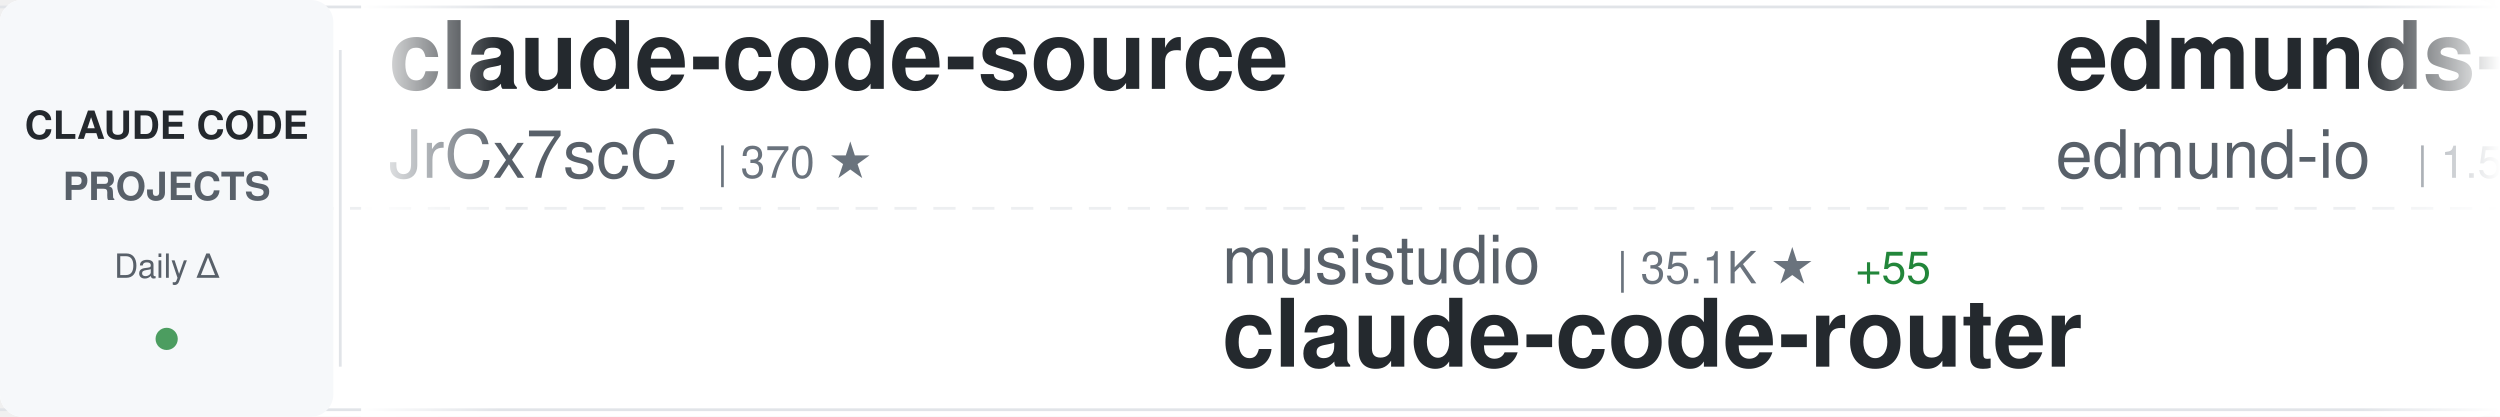
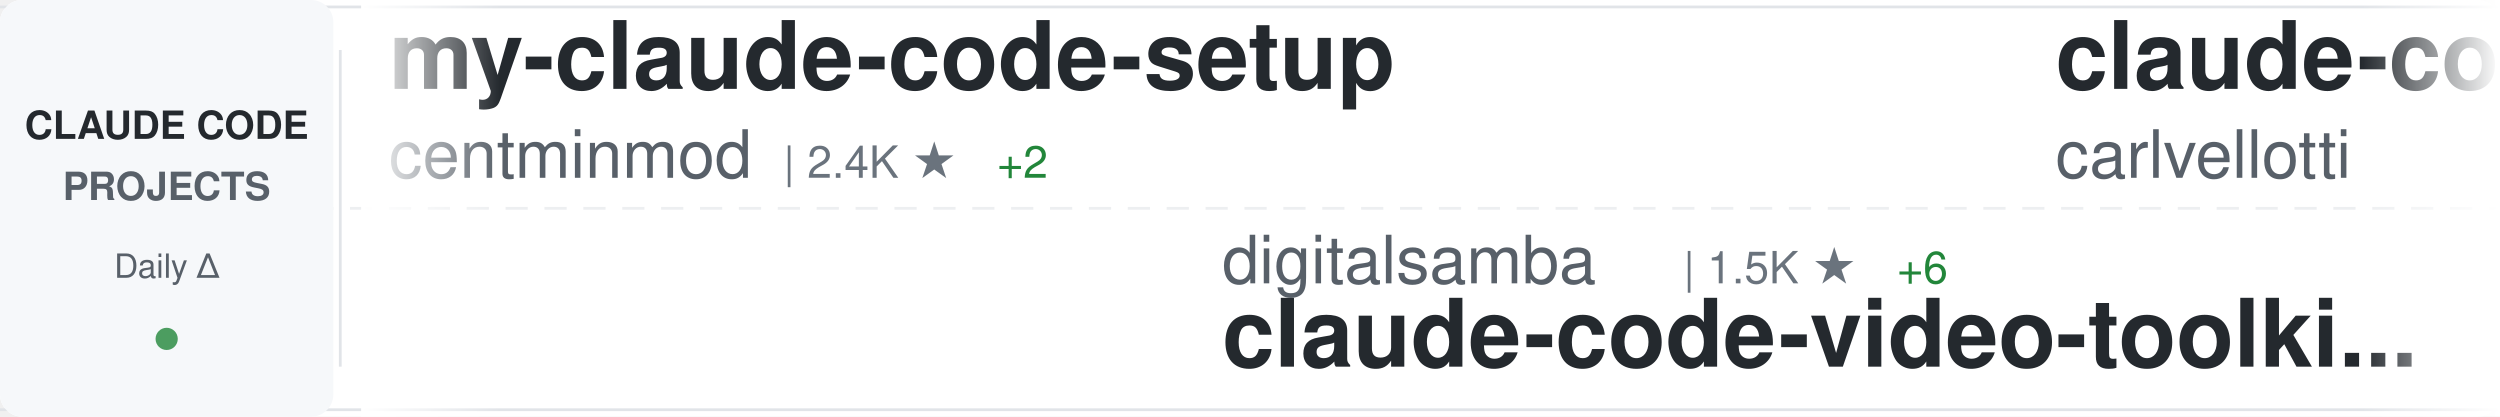
<svg xmlns="http://www.w3.org/2000/svg" width="900" height="150">
  <defs>
    <linearGradient id="awesomeLeftFade" x1="0%" y1="0%" x2="100%" y2="0%">
      <stop offset="0%" style="stop-color:#ffffff;stop-opacity:1" />
      <stop offset="100%" style="stop-color:#ffffff;stop-opacity:0" />
    </linearGradient>
    <linearGradient id="awesomeRightFade" x1="0%" y1="0%" x2="100%" y2="0%">
      <stop offset="0%" style="stop-color:#ffffff;stop-opacity:0" />
      <stop offset="100%" style="stop-color:#ffffff;stop-opacity:1" />
    </linearGradient>
  </defs>
  <rect width="900" height="150" fill="#ffffff" rx="8" />
  <rect x="0" y="2" width="900" height="1" fill="#e1e4e8" />
  <rect x="0" y="147" width="900" height="1" fill="#e1e4e8" />
  <line x1="0" y1="75" x2="900" y2="75" stroke="#e1e4e8" stroke-width="1" stroke-dasharray="8 6" opacity="0.6" />
  <rect x="0" y="0" width="120" height="150" fill="#f6f8fa" rx="8" />
  <text x="60" y="50" font-family="-apple-system, BlinkMacSystemFont, 'Segoe UI', Helvetica, Arial, sans-serif" font-size="14" font-weight="600" fill="#24292e" text-anchor="middle">CLAUDE CODE</text>
  <text x="60" y="72" font-family="-apple-system, BlinkMacSystemFont, 'Segoe UI', Helvetica, Arial, sans-serif" font-size="14" font-weight="600" fill="#586069" text-anchor="middle">PROJECTS</text>
  <text x="60" y="100" font-family="-apple-system, BlinkMacSystemFont, 'Segoe UI', Helvetica, Arial, sans-serif" font-size="12" font-weight="500" fill="#586069" text-anchor="middle">Daily Δ</text>
  <circle cx="60" cy="122" r="4" fill="#22863a" opacity="0.8" />
  <rect x="122" y="18" width="1" height="114" fill="#e1e4e8" />
  <clipPath id="awesomeTickerClip">
    <rect x="130" y="0" width="770" height="150" />
  </clipPath>
  <g clip-path="url(#awesomeTickerClip)">
    <g id="awesomeTickerItems">
      <animateTransform attributeName="transform" attributeType="XML" type="translate" from="0 0" to="-3000 0" dur="54s" repeatCount="indefinite" />
      <g transform="translate(0, 0)">
-         <text x="140" y="32" font-family="-apple-system, BlinkMacSystemFont, 'Segoe UI', Helvetica, Arial, sans-serif" font-size="34" font-weight="600" fill="#24292e">claude-code-source</text>
-         <text x="140" y="64" font-family="-apple-system, BlinkMacSystemFont, 'Segoe UI', Helvetica, Arial, sans-serif" font-size="24" font-weight="400" fill="#586069">JrCx7scC</text>
-         <text x="258" y="64" font-family="-apple-system, BlinkMacSystemFont, 'Segoe UI', Helvetica, Arial, sans-serif" font-size="16" font-weight="500" fill="#6a737d">| 370 ★</text>
+         <text x="140" y="32" font-family="-apple-system, BlinkMacSystemFont, 'Segoe UI', Helvetica, Arial, sans-serif" font-size="34" font-weight="600" fill="#24292e">my-claude-code-setup</text>
+         <text x="140" y="64" font-family="-apple-system, BlinkMacSystemFont, 'Segoe UI', Helvetica, Arial, sans-serif" font-size="24" font-weight="400" fill="#586069">centminmod</text>
+         <text x="282" y="64" font-family="-apple-system, BlinkMacSystemFont, 'Segoe UI', Helvetica, Arial, sans-serif" font-size="16" font-weight="500" fill="#6a737d">| 2.4K ★</text>
+         <text x="359" y="64" font-family="-apple-system, BlinkMacSystemFont, 'Segoe UI', Helvetica, Arial, sans-serif" font-size="16" font-weight="500" fill="#22863a"> +2</text>
      </g>
      <g transform="translate(300, 0)">
-         <text x="140" y="102" font-family="-apple-system, BlinkMacSystemFont, 'Segoe UI', Helvetica, Arial, sans-serif" font-size="24" font-weight="400" fill="#586069">musistudio</text>
-         <text x="282" y="102" font-family="-apple-system, BlinkMacSystemFont, 'Segoe UI', Helvetica, Arial, sans-serif" font-size="16" font-weight="500" fill="#6a737d">| 35.1K ★</text>
-         <text x="368" y="102" font-family="-apple-system, BlinkMacSystemFont, 'Segoe UI', Helvetica, Arial, sans-serif" font-size="16" font-weight="500" fill="#22863a"> +55</text>
-         <text x="140" y="132" font-family="-apple-system, BlinkMacSystemFont, 'Segoe UI', Helvetica, Arial, sans-serif" font-size="34" font-weight="600" fill="#24292e">claude-code-router</text>
+         <text x="140" y="102" font-family="-apple-system, BlinkMacSystemFont, 'Segoe UI', Helvetica, Arial, sans-serif" font-size="24" font-weight="400" fill="#586069">digitalsamba</text>
+         <text x="306" y="102" font-family="-apple-system, BlinkMacSystemFont, 'Segoe UI', Helvetica, Arial, sans-serif" font-size="16" font-weight="500" fill="#6a737d">| 1.5K ★</text>
+         <text x="383" y="102" font-family="-apple-system, BlinkMacSystemFont, 'Segoe UI', Helvetica, Arial, sans-serif" font-size="16" font-weight="500" fill="#22863a"> +6</text>
+         <text x="140" y="132" font-family="-apple-system, BlinkMacSystemFont, 'Segoe UI', Helvetica, Arial, sans-serif" font-size="34" font-weight="600" fill="#24292e">claude-code-video-toolki...</text>
      </g>
      <g transform="translate(600, 0)">
-         <text x="140" y="32" font-family="-apple-system, BlinkMacSystemFont, 'Segoe UI', Helvetica, Arial, sans-serif" font-size="34" font-weight="600" fill="#24292e">edmunds-claude-code</text>
-         <text x="140" y="64" font-family="-apple-system, BlinkMacSystemFont, 'Segoe UI', Helvetica, Arial, sans-serif" font-size="24" font-weight="400" fill="#586069">edmund-io</text>
-         <text x="270" y="64" font-family="-apple-system, BlinkMacSystemFont, 'Segoe UI', Helvetica, Arial, sans-serif" font-size="16" font-weight="500" fill="#6a737d">| 1.5K ★</text>
-         <text x="347" y="64" font-family="-apple-system, BlinkMacSystemFont, 'Segoe UI', Helvetica, Arial, sans-serif" font-size="16" font-weight="500" fill="#22863a"> +5</text>
+         <text x="140" y="32" font-family="-apple-system, BlinkMacSystemFont, 'Segoe UI', Helvetica, Arial, sans-serif" font-size="34" font-weight="600" fill="#24292e">claude-code-pm-course</text>
+         <text x="140" y="64" font-family="-apple-system, BlinkMacSystemFont, 'Segoe UI', Helvetica, Arial, sans-serif" font-size="24" font-weight="400" fill="#586069">carlvellotti</text>
+         <text x="306" y="64" font-family="-apple-system, BlinkMacSystemFont, 'Segoe UI', Helvetica, Arial, sans-serif" font-size="16" font-weight="500" fill="#6a737d">| 2.1K ★</text>
      </g>
      <g transform="translate(900, 0)">
-         <text x="140" y="102" font-family="-apple-system, BlinkMacSystemFont, 'Segoe UI', Helvetica, Arial, sans-serif" font-size="24" font-weight="400" fill="#586069">VILA-Lab</text>
-         <text x="258" y="102" font-family="-apple-system, BlinkMacSystemFont, 'Segoe UI', Helvetica, Arial, sans-serif" font-size="16" font-weight="500" fill="#6a737d">| 1.7K ★</text>
-         <text x="335" y="102" font-family="-apple-system, BlinkMacSystemFont, 'Segoe UI', Helvetica, Arial, sans-serif" font-size="16" font-weight="500" fill="#22863a"> +16</text>
-         <text x="140" y="132" font-family="-apple-system, BlinkMacSystemFont, 'Segoe UI', Helvetica, Arial, sans-serif" font-size="34" font-weight="600" fill="#24292e">Dive-into-Claude-Code</text>
+         <text x="140" y="102" font-family="-apple-system, BlinkMacSystemFont, 'Segoe UI', Helvetica, Arial, sans-serif" font-size="24" font-weight="400" fill="#586069">davila7</text>
+         <text x="246" y="102" font-family="-apple-system, BlinkMacSystemFont, 'Segoe UI', Helvetica, Arial, sans-serif" font-size="16" font-weight="500" fill="#6a737d">| 28.1K ★</text>
+         <text x="332" y="102" font-family="-apple-system, BlinkMacSystemFont, 'Segoe UI', Helvetica, Arial, sans-serif" font-size="16" font-weight="500" fill="#22863a"> +31</text>
+         <text x="140" y="132" font-family="-apple-system, BlinkMacSystemFont, 'Segoe UI', Helvetica, Arial, sans-serif" font-size="34" font-weight="600" fill="#24292e">claude-code-templates</text>
      </g>
      <g transform="translate(1200, 0)">
-         <text x="140" y="32" font-family="-apple-system, BlinkMacSystemFont, 'Segoe UI', Helvetica, Arial, sans-serif" font-size="34" font-weight="600" fill="#24292e">claude-code-cli</text>
-         <text x="140" y="64" font-family="-apple-system, BlinkMacSystemFont, 'Segoe UI', Helvetica, Arial, sans-serif" font-size="24" font-weight="400" fill="#586069">huangserva</text>
-         <text x="282" y="64" font-family="-apple-system, BlinkMacSystemFont, 'Segoe UI', Helvetica, Arial, sans-serif" font-size="16" font-weight="500" fill="#6a737d">| 604 ★</text>
-         <text x="350" y="64" font-family="-apple-system, BlinkMacSystemFont, 'Segoe UI', Helvetica, Arial, sans-serif" font-size="16" font-weight="500" fill="#22863a"> +1</text>
+         <text x="140" y="32" font-family="-apple-system, BlinkMacSystemFont, 'Segoe UI', Helvetica, Arial, sans-serif" font-size="34" font-weight="600" fill="#24292e">claude-coder</text>
+         <text x="140" y="64" font-family="-apple-system, BlinkMacSystemFont, 'Segoe UI', Helvetica, Arial, sans-serif" font-size="24" font-weight="400" fill="#586069">kodu-ai</text>
+         <text x="246" y="64" font-family="-apple-system, BlinkMacSystemFont, 'Segoe UI', Helvetica, Arial, sans-serif" font-size="16" font-weight="500" fill="#6a737d">| 5.3K ★</text>
      </g>
      <g transform="translate(1500, 0)">
-         <text x="140" y="102" font-family="-apple-system, BlinkMacSystemFont, 'Segoe UI', Helvetica, Arial, sans-serif" font-size="24" font-weight="400" fill="#586069">zebbern</text>
-         <text x="246" y="102" font-family="-apple-system, BlinkMacSystemFont, 'Segoe UI', Helvetica, Arial, sans-serif" font-size="16" font-weight="500" fill="#6a737d">| 4.3K ★</text>
-         <text x="323" y="102" font-family="-apple-system, BlinkMacSystemFont, 'Segoe UI', Helvetica, Arial, sans-serif" font-size="16" font-weight="500" fill="#22863a"> +6</text>
-         <text x="140" y="132" font-family="-apple-system, BlinkMacSystemFont, 'Segoe UI', Helvetica, Arial, sans-serif" font-size="34" font-weight="600" fill="#24292e">claude-code-guide</text>
+         <text x="140" y="102" font-family="-apple-system, BlinkMacSystemFont, 'Segoe UI', Helvetica, Arial, sans-serif" font-size="24" font-weight="400" fill="#586069">VineeTagarwaL-code</text>
+         <text x="378" y="102" font-family="-apple-system, BlinkMacSystemFont, 'Segoe UI', Helvetica, Arial, sans-serif" font-size="16" font-weight="500" fill="#6a737d">| 276 ★</text>
+         <text x="140" y="132" font-family="-apple-system, BlinkMacSystemFont, 'Segoe UI', Helvetica, Arial, sans-serif" font-size="34" font-weight="600" fill="#24292e">claude-code</text>
      </g>
      <g transform="translate(1800, 0)">
-         <text x="140" y="32" font-family="-apple-system, BlinkMacSystemFont, 'Segoe UI', Helvetica, Arial, sans-serif" font-size="34" font-weight="600" fill="#24292e">claude_codex_bridge</text>
-         <text x="140" y="64" font-family="-apple-system, BlinkMacSystemFont, 'Segoe UI', Helvetica, Arial, sans-serif" font-size="24" font-weight="400" fill="#586069">SeemSeam</text>
-         <text x="258" y="64" font-family="-apple-system, BlinkMacSystemFont, 'Segoe UI', Helvetica, Arial, sans-serif" font-size="16" font-weight="500" fill="#6a737d">| 3.0K ★</text>
-         <text x="335" y="64" font-family="-apple-system, BlinkMacSystemFont, 'Segoe UI', Helvetica, Arial, sans-serif" font-size="16" font-weight="500" fill="#22863a"> +7</text>
+         <text x="140" y="32" font-family="-apple-system, BlinkMacSystemFont, 'Segoe UI', Helvetica, Arial, sans-serif" font-size="34" font-weight="600" fill="#24292e">claude-code</text>
+         <text x="140" y="64" font-family="-apple-system, BlinkMacSystemFont, 'Segoe UI', Helvetica, Arial, sans-serif" font-size="24" font-weight="400" fill="#586069">freestylefly</text>
+         <text x="306" y="64" font-family="-apple-system, BlinkMacSystemFont, 'Segoe UI', Helvetica, Arial, sans-serif" font-size="16" font-weight="500" fill="#6a737d">| 126 ★</text>
      </g>
      <g transform="translate(2100, 0)">
-         <text x="140" y="102" font-family="-apple-system, BlinkMacSystemFont, 'Segoe UI', Helvetica, Arial, sans-serif" font-size="24" font-weight="400" fill="#586069">VoltAgent</text>
-         <text x="270" y="102" font-family="-apple-system, BlinkMacSystemFont, 'Segoe UI', Helvetica, Arial, sans-serif" font-size="16" font-weight="500" fill="#6a737d">| 22.0K ★</text>
-         <text x="356" y="102" font-family="-apple-system, BlinkMacSystemFont, 'Segoe UI', Helvetica, Arial, sans-serif" font-size="16" font-weight="500" fill="#22863a"> +70</text>
-         <text x="140" y="132" font-family="-apple-system, BlinkMacSystemFont, 'Segoe UI', Helvetica, Arial, sans-serif" font-size="34" font-weight="600" fill="#24292e">awesome-claude-code-suba...</text>
+         <text x="140" y="102" font-family="-apple-system, BlinkMacSystemFont, 'Segoe UI', Helvetica, Arial, sans-serif" font-size="24" font-weight="400" fill="#586069">ding113</text>
+         <text x="246" y="102" font-family="-apple-system, BlinkMacSystemFont, 'Segoe UI', Helvetica, Arial, sans-serif" font-size="16" font-weight="500" fill="#6a737d">| 3.1K ★</text>
+         <text x="323" y="102" font-family="-apple-system, BlinkMacSystemFont, 'Segoe UI', Helvetica, Arial, sans-serif" font-size="16" font-weight="500" fill="#22863a"> +11</text>
+         <text x="140" y="132" font-family="-apple-system, BlinkMacSystemFont, 'Segoe UI', Helvetica, Arial, sans-serif" font-size="34" font-weight="600" fill="#24292e">claude-code-hub</text>
      </g>
      <g transform="translate(2400, 0)">
-         <text x="140" y="32" font-family="-apple-system, BlinkMacSystemFont, 'Segoe UI', Helvetica, Arial, sans-serif" font-size="34" font-weight="600" fill="#24292e">Claude-Code-Usage-Monito...</text>
-         <text x="140" y="64" font-family="-apple-system, BlinkMacSystemFont, 'Segoe UI', Helvetica, Arial, sans-serif" font-size="24" font-weight="400" fill="#586069">Maciek-roboblog</text>
-         <text x="342" y="64" font-family="-apple-system, BlinkMacSystemFont, 'Segoe UI', Helvetica, Arial, sans-serif" font-size="16" font-weight="500" fill="#6a737d">| 8.2K ★</text>
-         <text x="419" y="64" font-family="-apple-system, BlinkMacSystemFont, 'Segoe UI', Helvetica, Arial, sans-serif" font-size="16" font-weight="500" fill="#22863a"> +7</text>
+         <text x="140" y="32" font-family="-apple-system, BlinkMacSystemFont, 'Segoe UI', Helvetica, Arial, sans-serif" font-size="34" font-weight="600" fill="#24292e">claude-code-analysis</text>
+         <text x="140" y="64" font-family="-apple-system, BlinkMacSystemFont, 'Segoe UI', Helvetica, Arial, sans-serif" font-size="24" font-weight="400" fill="#586069">liuup</text>
+         <text x="222" y="64" font-family="-apple-system, BlinkMacSystemFont, 'Segoe UI', Helvetica, Arial, sans-serif" font-size="16" font-weight="500" fill="#6a737d">| 3.2K ★</text>
+         <text x="299" y="64" font-family="-apple-system, BlinkMacSystemFont, 'Segoe UI', Helvetica, Arial, sans-serif" font-size="16" font-weight="500" fill="#22863a"> +25</text>
      </g>
      <g transform="translate(2700, 0)">
-         <text x="140" y="102" font-family="-apple-system, BlinkMacSystemFont, 'Segoe UI', Helvetica, Arial, sans-serif" font-size="24" font-weight="400" fill="#586069">AprilNEA</text>
-         <text x="258" y="102" font-family="-apple-system, BlinkMacSystemFont, 'Segoe UI', Helvetica, Arial, sans-serif" font-size="16" font-weight="500" fill="#6a737d">| 388 ★</text>
-         <text x="326" y="102" font-family="-apple-system, BlinkMacSystemFont, 'Segoe UI', Helvetica, Arial, sans-serif" font-size="16" font-weight="500" fill="#22863a"> +1</text>
-         <text x="140" y="132" font-family="-apple-system, BlinkMacSystemFont, 'Segoe UI', Helvetica, Arial, sans-serif" font-size="34" font-weight="600" fill="#24292e">claude-code-source</text>
+         <text x="140" y="102" font-family="-apple-system, BlinkMacSystemFont, 'Segoe UI', Helvetica, Arial, sans-serif" font-size="24" font-weight="400" fill="#586069">Donchitos</text>
+         <text x="270" y="102" font-family="-apple-system, BlinkMacSystemFont, 'Segoe UI', Helvetica, Arial, sans-serif" font-size="16" font-weight="500" fill="#6a737d">| 21.9K ★</text>
+         <text x="356" y="102" font-family="-apple-system, BlinkMacSystemFont, 'Segoe UI', Helvetica, Arial, sans-serif" font-size="16" font-weight="500" fill="#22863a"> +69</text>
+         <text x="140" y="132" font-family="-apple-system, BlinkMacSystemFont, 'Segoe UI', Helvetica, Arial, sans-serif" font-size="34" font-weight="600" fill="#24292e">Claude-Code-Game-Studios</text>
      </g>
      <g transform="translate(3000, 0)">
-         <text x="140" y="32" font-family="-apple-system, BlinkMacSystemFont, 'Segoe UI', Helvetica, Arial, sans-serif" font-size="34" font-weight="600" fill="#24292e">claude-code-source</text>
-         <text x="140" y="64" font-family="-apple-system, BlinkMacSystemFont, 'Segoe UI', Helvetica, Arial, sans-serif" font-size="24" font-weight="400" fill="#586069">JrCx7scC</text>
-         <text x="258" y="64" font-family="-apple-system, BlinkMacSystemFont, 'Segoe UI', Helvetica, Arial, sans-serif" font-size="16" font-weight="500" fill="#6a737d">| 370 ★</text>
+         <text x="140" y="32" font-family="-apple-system, BlinkMacSystemFont, 'Segoe UI', Helvetica, Arial, sans-serif" font-size="34" font-weight="600" fill="#24292e">my-claude-code-setup</text>
+         <text x="140" y="64" font-family="-apple-system, BlinkMacSystemFont, 'Segoe UI', Helvetica, Arial, sans-serif" font-size="24" font-weight="400" fill="#586069">centminmod</text>
+         <text x="282" y="64" font-family="-apple-system, BlinkMacSystemFont, 'Segoe UI', Helvetica, Arial, sans-serif" font-size="16" font-weight="500" fill="#6a737d">| 2.4K ★</text>
+         <text x="359" y="64" font-family="-apple-system, BlinkMacSystemFont, 'Segoe UI', Helvetica, Arial, sans-serif" font-size="16" font-weight="500" fill="#22863a"> +2</text>
      </g>
      <g transform="translate(3300, 0)">
-         <text x="140" y="102" font-family="-apple-system, BlinkMacSystemFont, 'Segoe UI', Helvetica, Arial, sans-serif" font-size="24" font-weight="400" fill="#586069">musistudio</text>
-         <text x="282" y="102" font-family="-apple-system, BlinkMacSystemFont, 'Segoe UI', Helvetica, Arial, sans-serif" font-size="16" font-weight="500" fill="#6a737d">| 35.1K ★</text>
-         <text x="368" y="102" font-family="-apple-system, BlinkMacSystemFont, 'Segoe UI', Helvetica, Arial, sans-serif" font-size="16" font-weight="500" fill="#22863a"> +55</text>
-         <text x="140" y="132" font-family="-apple-system, BlinkMacSystemFont, 'Segoe UI', Helvetica, Arial, sans-serif" font-size="34" font-weight="600" fill="#24292e">claude-code-router</text>
+         <text x="140" y="102" font-family="-apple-system, BlinkMacSystemFont, 'Segoe UI', Helvetica, Arial, sans-serif" font-size="24" font-weight="400" fill="#586069">digitalsamba</text>
+         <text x="306" y="102" font-family="-apple-system, BlinkMacSystemFont, 'Segoe UI', Helvetica, Arial, sans-serif" font-size="16" font-weight="500" fill="#6a737d">| 1.5K ★</text>
+         <text x="383" y="102" font-family="-apple-system, BlinkMacSystemFont, 'Segoe UI', Helvetica, Arial, sans-serif" font-size="16" font-weight="500" fill="#22863a"> +6</text>
+         <text x="140" y="132" font-family="-apple-system, BlinkMacSystemFont, 'Segoe UI', Helvetica, Arial, sans-serif" font-size="34" font-weight="600" fill="#24292e">claude-code-video-toolki...</text>
      </g>
      <g transform="translate(3600, 0)">
-         <text x="140" y="32" font-family="-apple-system, BlinkMacSystemFont, 'Segoe UI', Helvetica, Arial, sans-serif" font-size="34" font-weight="600" fill="#24292e">edmunds-claude-code</text>
-         <text x="140" y="64" font-family="-apple-system, BlinkMacSystemFont, 'Segoe UI', Helvetica, Arial, sans-serif" font-size="24" font-weight="400" fill="#586069">edmund-io</text>
-         <text x="270" y="64" font-family="-apple-system, BlinkMacSystemFont, 'Segoe UI', Helvetica, Arial, sans-serif" font-size="16" font-weight="500" fill="#6a737d">| 1.5K ★</text>
-         <text x="347" y="64" font-family="-apple-system, BlinkMacSystemFont, 'Segoe UI', Helvetica, Arial, sans-serif" font-size="16" font-weight="500" fill="#22863a"> +5</text>
+         <text x="140" y="32" font-family="-apple-system, BlinkMacSystemFont, 'Segoe UI', Helvetica, Arial, sans-serif" font-size="34" font-weight="600" fill="#24292e">claude-code-pm-course</text>
+         <text x="140" y="64" font-family="-apple-system, BlinkMacSystemFont, 'Segoe UI', Helvetica, Arial, sans-serif" font-size="24" font-weight="400" fill="#586069">carlvellotti</text>
+         <text x="306" y="64" font-family="-apple-system, BlinkMacSystemFont, 'Segoe UI', Helvetica, Arial, sans-serif" font-size="16" font-weight="500" fill="#6a737d">| 2.1K ★</text>
      </g>
      <g transform="translate(3900, 0)">
-         <text x="140" y="102" font-family="-apple-system, BlinkMacSystemFont, 'Segoe UI', Helvetica, Arial, sans-serif" font-size="24" font-weight="400" fill="#586069">VILA-Lab</text>
-         <text x="258" y="102" font-family="-apple-system, BlinkMacSystemFont, 'Segoe UI', Helvetica, Arial, sans-serif" font-size="16" font-weight="500" fill="#6a737d">| 1.7K ★</text>
-         <text x="335" y="102" font-family="-apple-system, BlinkMacSystemFont, 'Segoe UI', Helvetica, Arial, sans-serif" font-size="16" font-weight="500" fill="#22863a"> +16</text>
-         <text x="140" y="132" font-family="-apple-system, BlinkMacSystemFont, 'Segoe UI', Helvetica, Arial, sans-serif" font-size="34" font-weight="600" fill="#24292e">Dive-into-Claude-Code</text>
+         <text x="140" y="102" font-family="-apple-system, BlinkMacSystemFont, 'Segoe UI', Helvetica, Arial, sans-serif" font-size="24" font-weight="400" fill="#586069">davila7</text>
+         <text x="246" y="102" font-family="-apple-system, BlinkMacSystemFont, 'Segoe UI', Helvetica, Arial, sans-serif" font-size="16" font-weight="500" fill="#6a737d">| 28.1K ★</text>
+         <text x="332" y="102" font-family="-apple-system, BlinkMacSystemFont, 'Segoe UI', Helvetica, Arial, sans-serif" font-size="16" font-weight="500" fill="#22863a"> +31</text>
+         <text x="140" y="132" font-family="-apple-system, BlinkMacSystemFont, 'Segoe UI', Helvetica, Arial, sans-serif" font-size="34" font-weight="600" fill="#24292e">claude-code-templates</text>
      </g>
    </g>
  </g>
  <rect x="130" y="0" width="50" height="150" fill="url(#awesomeLeftFade)" />
  <rect x="850" y="0" width="50" height="150" fill="url(#awesomeRightFade)" />
</svg>
